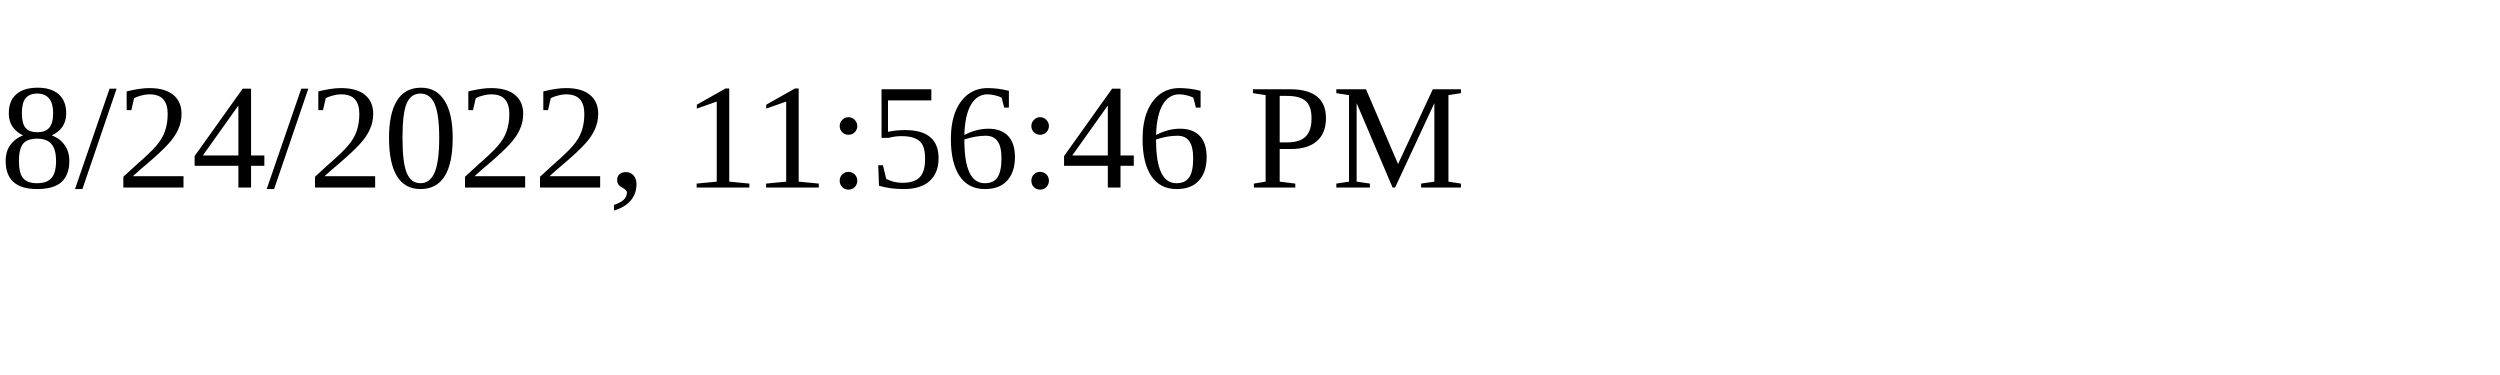
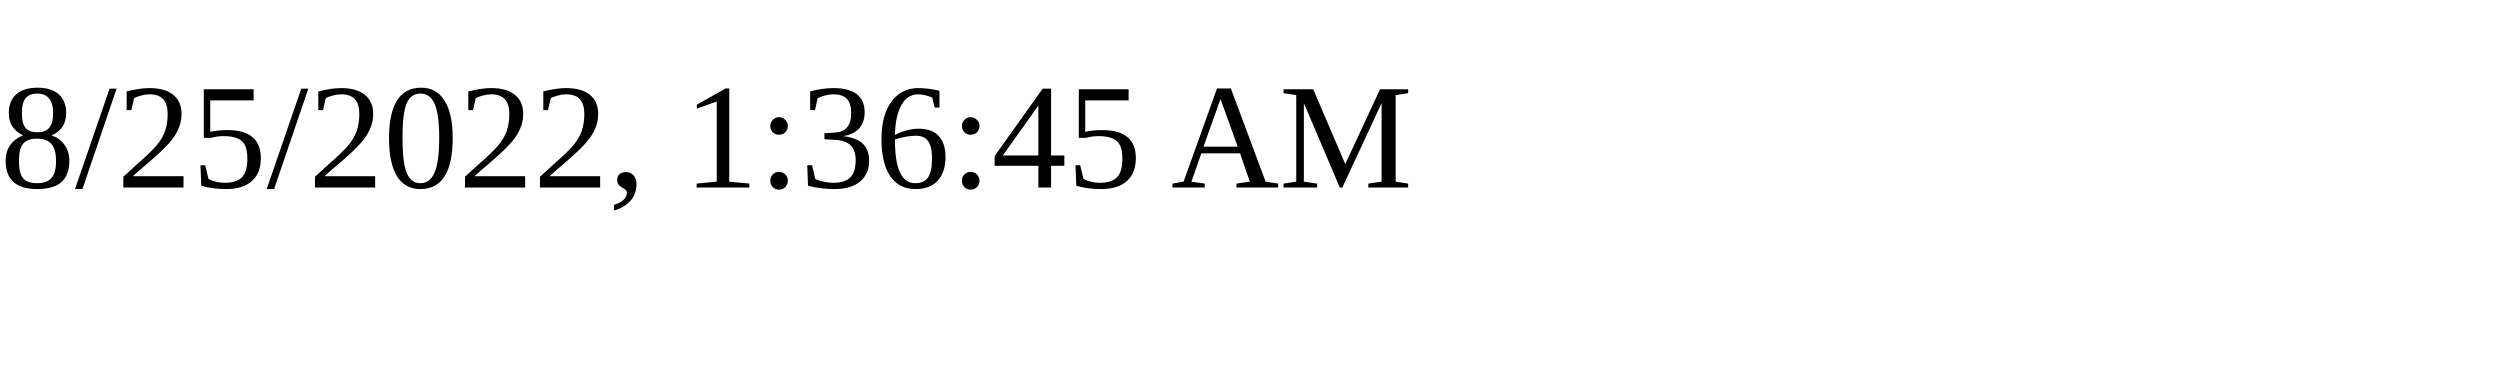
<svg xmlns="http://www.w3.org/2000/svg" height="30" width="200">
-   <text x="0" y="15">8/24/2022, 11:56:46 PM</text>
+   <text x="0" y="15">8/25/2022, 1:36:45 AM</text>
</svg>
